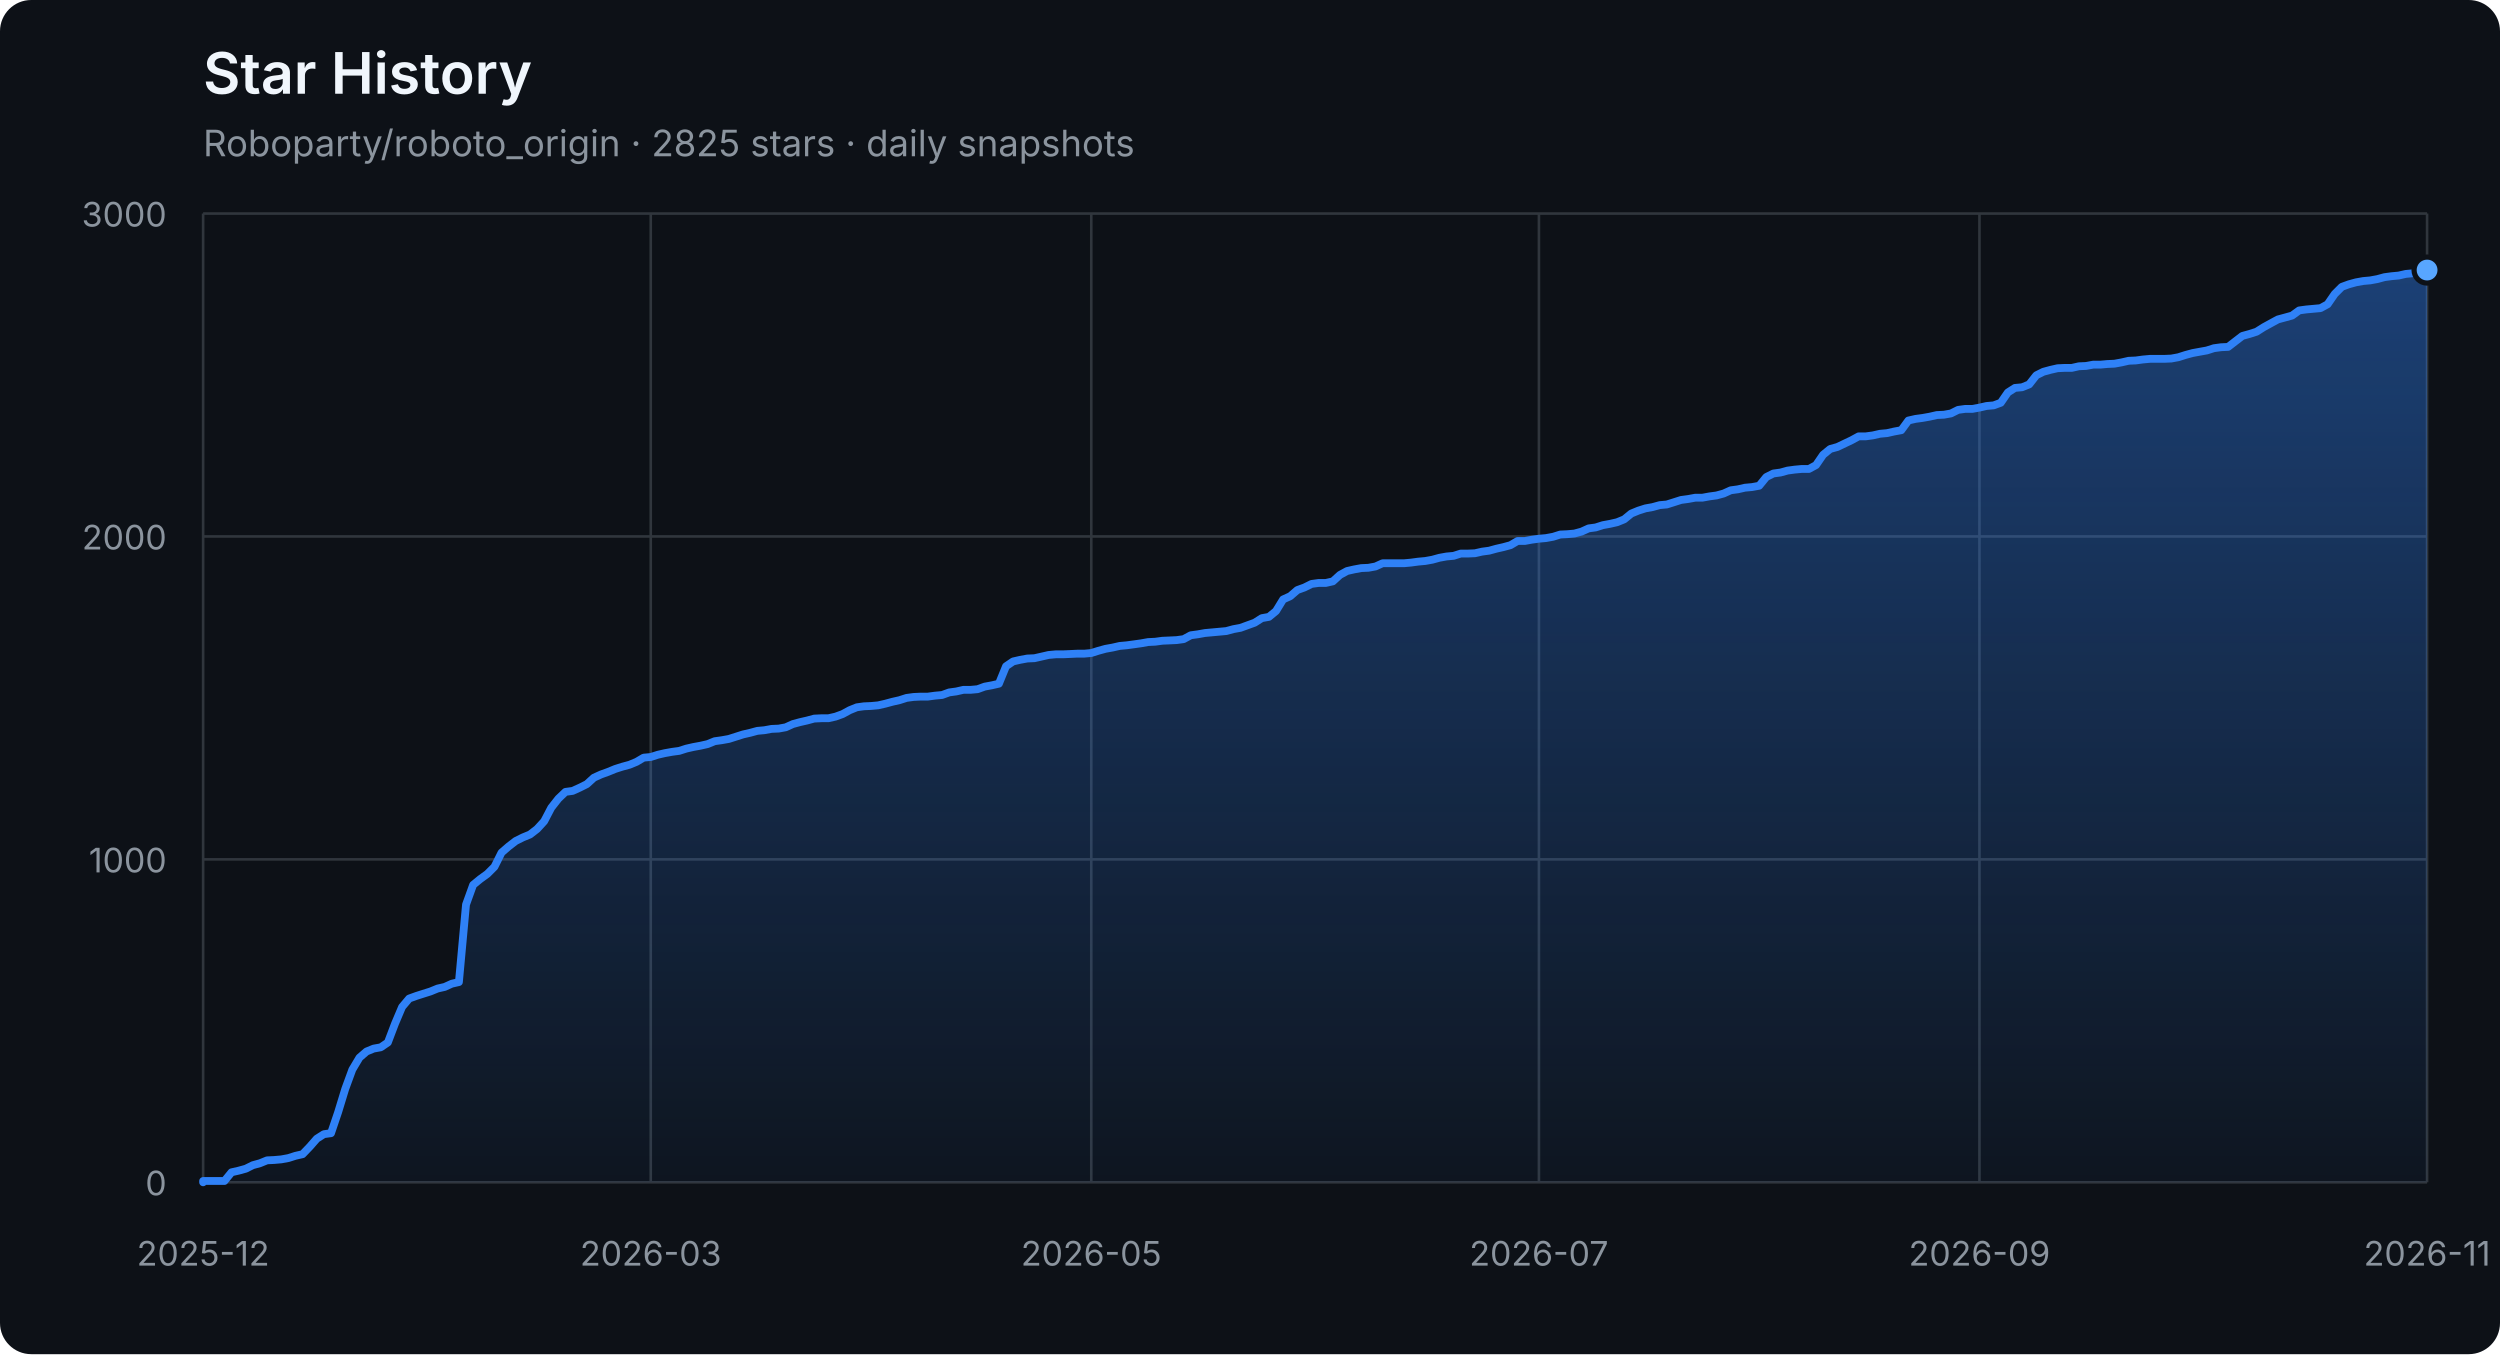
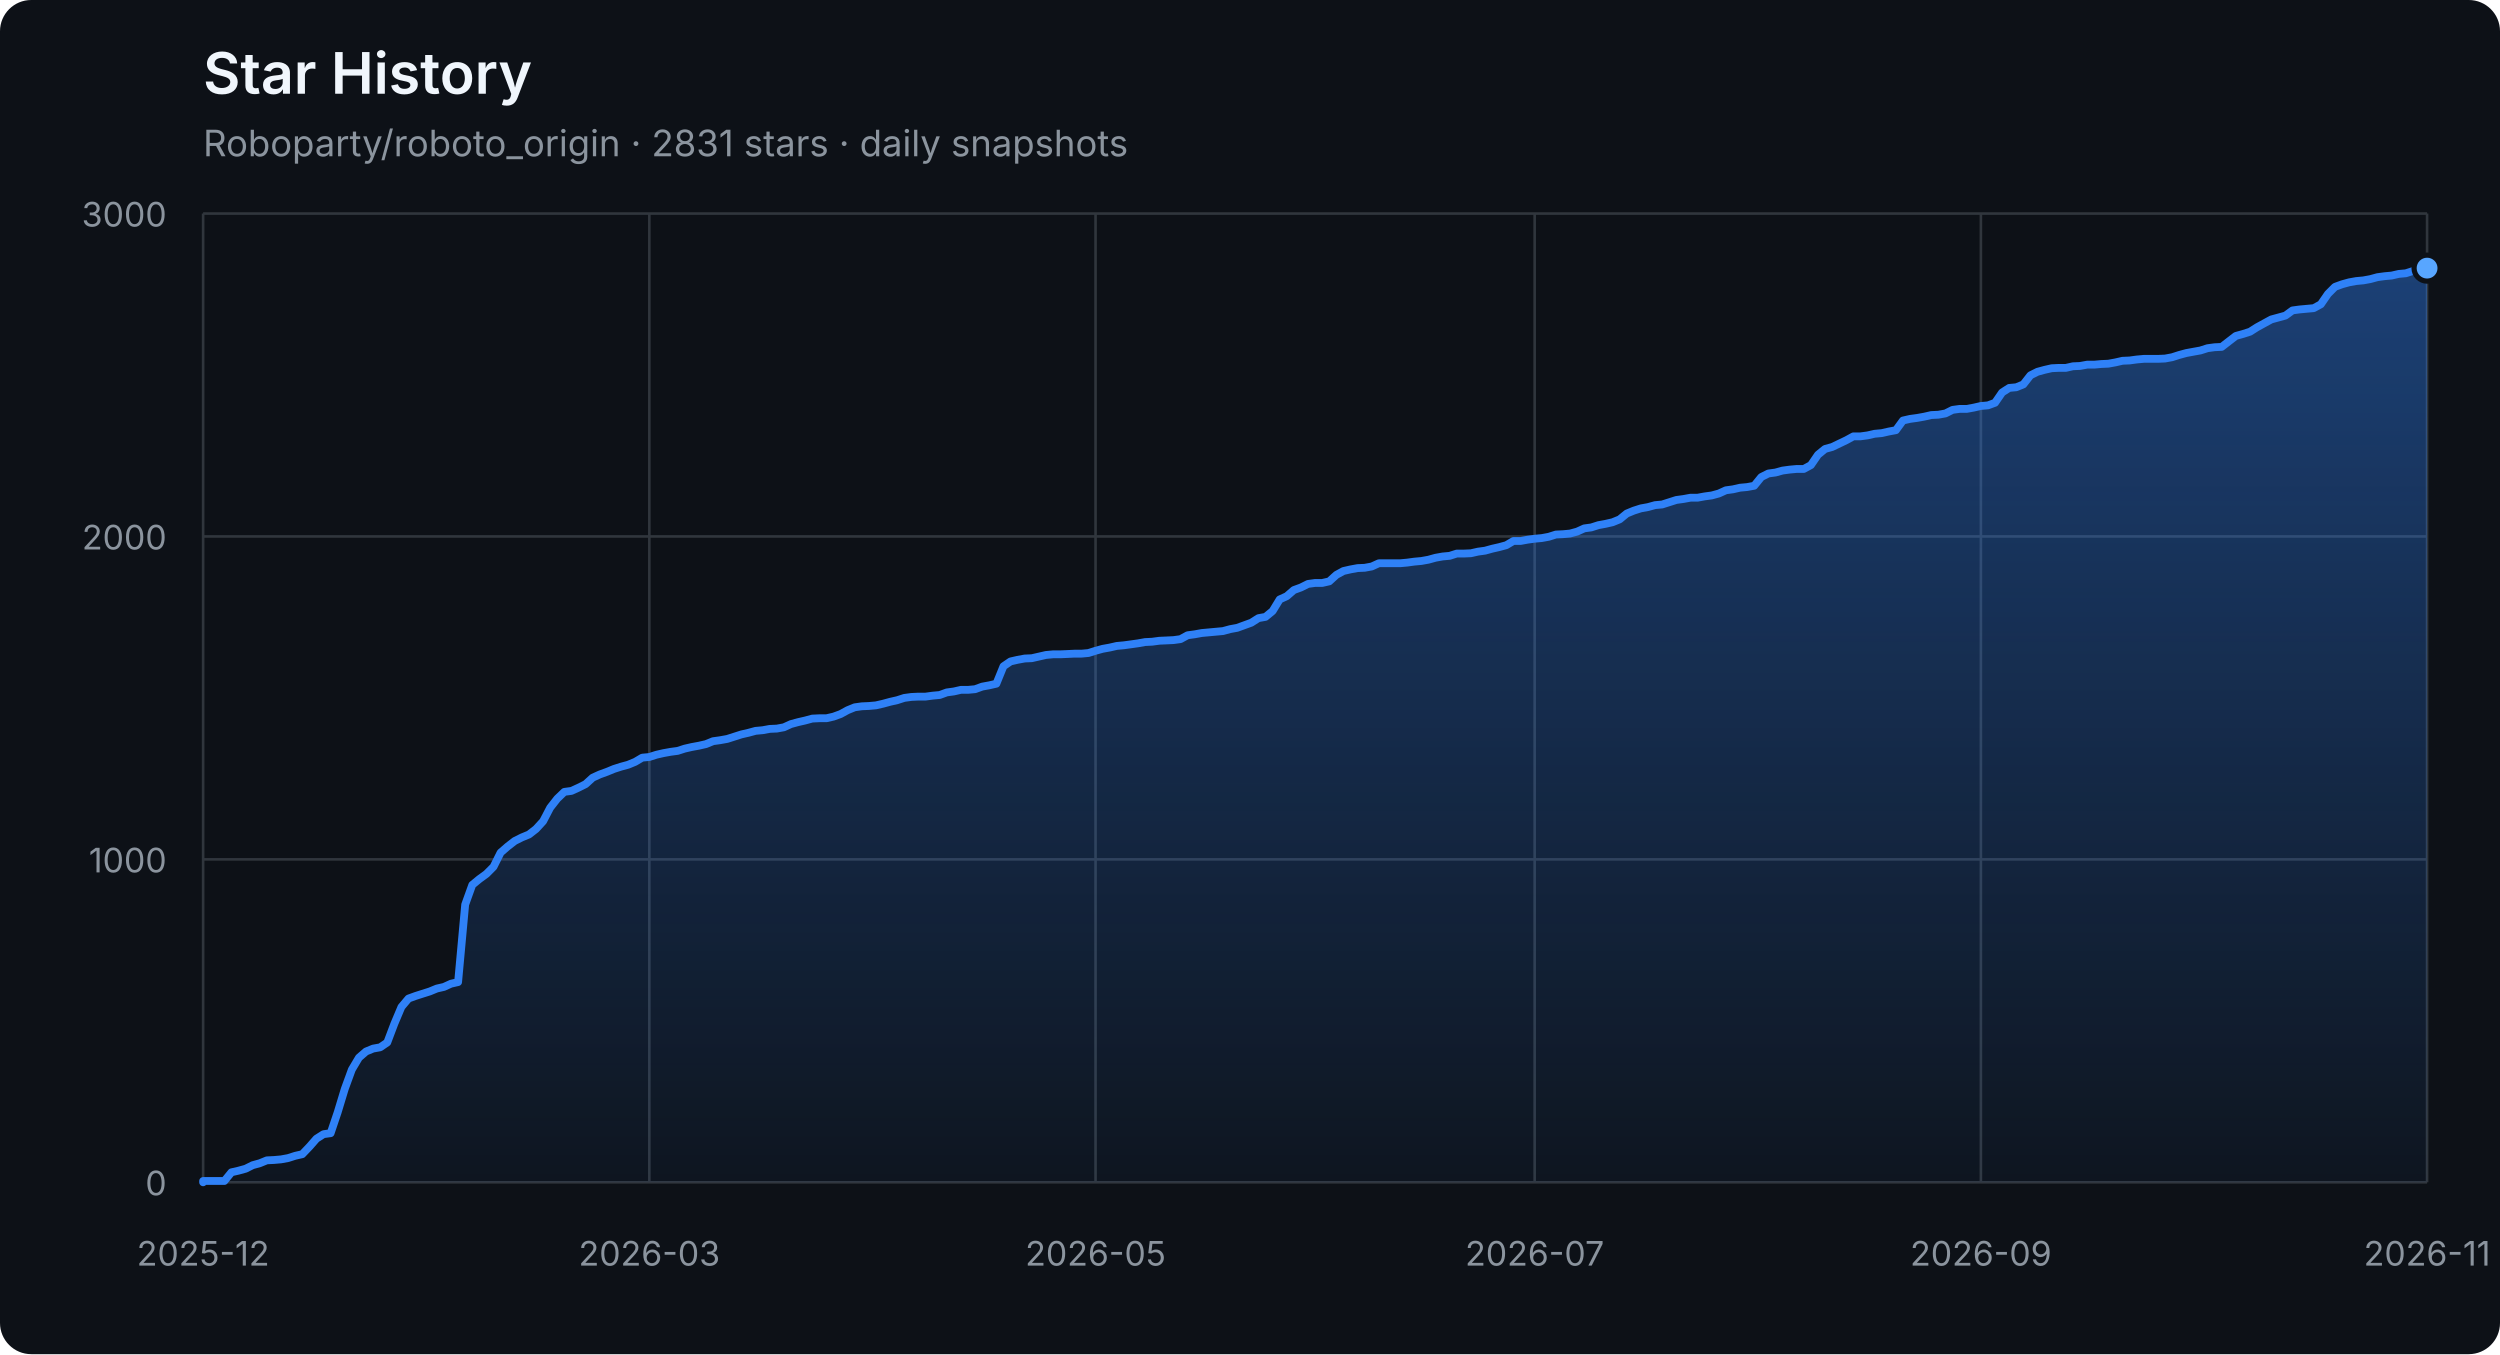
<svg xmlns="http://www.w3.org/2000/svg" width="960" height="520" viewBox="0 0 960 520" role="img" aria-labelledby="title description">
  <defs>
    <linearGradient id="area" x1="0" y1="0" x2="0" y2="1">
      <stop offset="0%" stop-color="#2f81f7" stop-opacity="0.42" />
      <stop offset="100%" stop-color="#2f81f7" stop-opacity="0.04" />
    </linearGradient>
  </defs>
  <style>
    .axis { fill: #8b949e; font: 13px -apple-system, BlinkMacSystemFont, "Segoe UI", sans-serif; }
    .grid { stroke: #30363d; stroke-width: 1; }
    .title { fill: #f0f6fc; font: 600 22px -apple-system, BlinkMacSystemFont, "Segoe UI", sans-serif; }
    .subtitle { fill: #8b949e; font: 14px -apple-system, BlinkMacSystemFont, "Segoe UI", sans-serif; }
  </style>
  <rect width="100%" height="100%" rx="12" fill="#0d1117" />
  <text x="78" y="36" class="title">Star History</text>
-   <text x="78" y="60" class="subtitle">Roboparty/roboto_origin · 2825 stars · daily snapshots</text>
+   <text x="78" y="60" class="subtitle">Roboparty/roboto_origin · 2831 stars · daily snapshots</text>
  <line x1="78" y1="454.00" x2="932" y2="454.00" class="grid" />
  <text x="64" y="459.00" class="axis" text-anchor="end">0</text>
  <line x1="78" y1="330.00" x2="932" y2="330.00" class="grid" />
  <text x="64" y="335.00" class="axis" text-anchor="end">1000</text>
  <line x1="78" y1="206.00" x2="932" y2="206.00" class="grid" />
  <text x="64" y="211.00" class="axis" text-anchor="end">2000</text>
  <line x1="78" y1="82.00" x2="932" y2="82.00" class="grid" />
  <text x="64" y="87.00" class="axis" text-anchor="end">3000</text>
  <line x1="78.00" y1="82" x2="78.00" y2="454" class="grid" />
  <text x="78.00" y="486" class="axis" text-anchor="middle">2025-12</text>
-   <line x1="249.89" y1="82" x2="249.89" y2="454" class="grid" />
-   <text x="249.89" y="486" class="axis" text-anchor="middle">2026-03</text>
-   <line x1="419.05" y1="82" x2="419.05" y2="454" class="grid" />
-   <text x="419.05" y="486" class="axis" text-anchor="middle">2026-05</text>
-   <line x1="590.95" y1="82" x2="590.95" y2="454" class="grid" />
-   <text x="590.95" y="486" class="axis" text-anchor="middle">2026-07</text>
-   <line x1="760.11" y1="82" x2="760.11" y2="454" class="grid" />
-   <text x="760.11" y="486" class="axis" text-anchor="middle">2026-09</text>
+   <line x1="249.34" y1="82" x2="249.34" y2="454" class="grid" />
+   <text x="249.34" y="486" class="axis" text-anchor="middle">2026-03</text>
+   <line x1="420.69" y1="82" x2="420.69" y2="454" class="grid" />
+   <text x="420.69" y="486" class="axis" text-anchor="middle">2026-05</text>
+   <line x1="589.31" y1="82" x2="589.31" y2="454" class="grid" />
+   <text x="589.31" y="486" class="axis" text-anchor="middle">2026-07</text>
+   <line x1="760.66" y1="82" x2="760.66" y2="454" class="grid" />
+   <text x="760.66" y="486" class="axis" text-anchor="middle">2026-09</text>
  <line x1="932.00" y1="82" x2="932.00" y2="454" class="grid" />
  <text x="932.00" y="486" class="axis" text-anchor="middle">2026-11</text>
-   <polygon points="78,454 78.00,454.00 78.00,453.50 80.73,453.50 83.46,453.50 86.19,453.50 88.91,450.16 91.64,449.54 94.37,448.79 97.10,447.43 99.83,446.68 102.56,445.57 105.28,445.44 108.01,445.20 110.74,444.70 113.47,443.83 116.20,443.21 118.93,440.36 121.65,437.26 124.38,435.52 127.11,435.15 129.84,427.09 132.57,418.16 135.30,410.72 138.03,406.14 140.75,403.78 143.48,402.66 146.21,402.17 148.94,400.31 151.67,393.12 154.40,386.67 157.12,383.44 159.85,382.45 162.58,381.58 165.31,380.72 168.04,379.60 170.77,378.98 173.50,377.74 176.22,377.12 178.95,347.36 181.68,339.80 184.41,337.56 187.14,335.58 189.87,332.85 192.59,327.40 195.32,325.04 198.05,322.93 200.78,321.57 203.51,320.45 206.24,318.34 208.96,315.37 211.69,310.16 214.42,306.69 217.15,304.08 219.88,303.71 222.61,302.47 225.34,301.11 228.06,298.63 230.79,297.39 233.52,296.40 236.25,295.28 238.98,294.41 241.71,293.67 244.43,292.55 247.16,290.94 249.89,290.69 252.62,289.82 255.35,289.20 258.08,288.71 260.81,288.34 263.53,287.47 266.26,286.85 268.99,286.35 271.72,285.73 274.45,284.62 277.18,284.24 279.90,283.75 282.63,282.88 285.36,282.01 288.09,281.39 290.82,280.65 293.55,280.40 296.27,279.90 299.00,279.78 301.73,279.28 304.46,278.04 307.19,277.30 309.92,276.68 312.65,275.94 315.37,275.81 318.10,275.81 320.83,275.19 323.56,274.20 326.29,272.71 329.02,271.60 331.74,271.22 334.47,271.10 337.20,270.85 339.93,270.23 342.66,269.49 345.39,268.87 348.12,268.00 350.84,267.63 353.57,267.50 356.30,267.50 359.03,267.13 361.76,266.88 364.49,265.89 367.21,265.52 369.94,264.90 372.67,264.90 375.40,264.65 378.13,263.66 380.86,263.16 383.58,262.54 386.31,255.85 389.04,253.99 391.77,253.37 394.50,252.87 397.23,252.75 399.96,252.13 402.68,251.51 405.41,251.26 408.14,251.26 410.87,251.14 413.60,251.01 416.33,251.01 419.05,250.76 421.78,249.90 424.51,249.15 427.24,248.66 429.97,248.04 432.70,247.79 435.42,247.42 438.15,247.04 440.88,246.55 443.61,246.42 446.34,246.05 449.07,245.93 451.80,245.80 454.52,245.43 457.25,243.94 459.98,243.57 462.71,243.08 465.44,242.83 468.17,242.58 470.89,242.33 473.62,241.59 476.35,241.09 479.08,240.10 481.81,239.11 484.54,237.37 487.27,236.88 489.99,234.64 492.72,230.18 495.45,228.94 498.18,226.58 500.91,225.59 503.64,224.23 506.36,223.86 509.09,223.86 511.82,223.24 514.55,220.76 517.28,219.27 520.01,218.65 522.73,218.15 525.46,218.03 528.19,217.53 530.92,216.29 533.65,216.29 536.38,216.29 539.11,216.29 541.83,216.04 544.56,215.67 547.29,215.42 550.02,214.93 552.75,214.18 555.48,213.69 558.20,213.44 560.93,212.57 563.66,212.57 566.39,212.45 569.12,211.83 571.85,211.46 574.58,210.71 577.30,210.09 580.03,209.35 582.76,207.74 585.49,207.74 588.22,207.24 590.95,206.87 593.67,206.62 596.40,206.12 599.13,205.26 601.86,205.13 604.59,204.88 607.32,204.14 610.04,202.90 612.77,202.53 615.50,201.66 618.23,201.16 620.96,200.54 623.69,199.43 626.42,197.20 629.14,196.08 631.87,195.21 634.60,194.72 637.33,193.97 640.06,193.72 642.79,192.86 645.51,191.99 648.24,191.62 650.97,191.12 653.70,191.12 656.43,190.62 659.16,190.25 661.88,189.51 664.61,188.27 667.34,187.90 670.07,187.28 672.80,187.03 675.53,186.53 678.26,183.18 680.98,181.82 683.71,181.45 686.44,180.70 689.17,180.33 691.90,180.08 694.63,180.08 697.35,178.60 700.08,174.63 702.81,172.40 705.54,171.65 711.00,169.05 713.73,167.56 716.45,167.56 719.18,167.19 721.91,166.57 724.64,166.32 727.37,165.70 730.10,165.20 732.82,161.48 735.55,160.86 738.28,160.49 741.01,160.00 743.74,159.38 746.47,159.25 749.19,158.76 751.92,157.39 754.65,157.02 757.38,157.02 760.11,156.52 762.84,155.90 765.57,155.66 768.29,154.66 771.02,150.70 773.75,148.96 776.48,148.71 779.21,147.60 781.94,144.12 784.66,142.76 787.39,142.02 790.12,141.40 792.85,141.27 795.58,141.27 798.31,140.65 801.04,140.53 803.76,140.03 806.49,140.03 809.22,139.78 811.95,139.66 814.68,139.16 817.41,138.54 820.13,138.42 822.86,138.05 825.59,137.80 828.32,137.80 831.05,137.80 833.78,137.68 836.50,137.18 839.23,136.31 841.96,135.57 844.69,135.07 847.42,134.58 850.15,133.71 852.88,133.34 855.60,133.21 858.33,131.10 861.06,129.00 863.79,128.25 866.52,127.38 869.25,125.65 871.97,124.16 874.70,122.67 877.43,121.93 880.16,121.18 882.89,119.20 885.62,118.83 888.35,118.58 891.07,118.33 893.80,116.84 896.53,112.88 899.26,110.15 901.99,109.16 904.72,108.41 907.44,107.92 910.17,107.67 912.90,107.17 915.63,106.43 918.36,106.06 921.09,105.81 923.81,105.19 926.54,104.94 929.27,104.07 932.00,103.70 932.00,454" fill="url(#area)" />
-   <polyline points="78.00,454.00 78.00,453.50 80.73,453.50 83.46,453.50 86.19,453.50 88.91,450.16 91.64,449.54 94.37,448.79 97.10,447.43 99.83,446.68 102.56,445.57 105.28,445.44 108.01,445.20 110.74,444.70 113.47,443.83 116.20,443.21 118.93,440.36 121.65,437.26 124.38,435.52 127.11,435.15 129.84,427.09 132.57,418.16 135.30,410.72 138.03,406.14 140.75,403.78 143.48,402.66 146.21,402.17 148.94,400.31 151.67,393.12 154.40,386.67 157.12,383.44 159.85,382.45 162.58,381.58 165.31,380.72 168.04,379.60 170.77,378.98 173.50,377.74 176.22,377.12 178.95,347.36 181.68,339.80 184.41,337.56 187.14,335.58 189.87,332.85 192.59,327.40 195.32,325.04 198.05,322.93 200.78,321.57 203.51,320.45 206.24,318.34 208.96,315.37 211.69,310.16 214.42,306.69 217.15,304.08 219.88,303.71 222.61,302.47 225.34,301.11 228.06,298.63 230.79,297.39 233.52,296.40 236.25,295.28 238.98,294.41 241.71,293.67 244.43,292.55 247.16,290.94 249.89,290.69 252.62,289.82 255.35,289.20 258.08,288.71 260.81,288.34 263.53,287.47 266.26,286.85 268.99,286.35 271.72,285.73 274.45,284.62 277.18,284.24 279.90,283.75 282.63,282.88 285.36,282.01 288.09,281.39 290.82,280.65 293.55,280.40 296.27,279.90 299.00,279.78 301.73,279.28 304.46,278.04 307.19,277.30 309.92,276.68 312.65,275.94 315.37,275.81 318.10,275.81 320.83,275.19 323.56,274.20 326.29,272.71 329.02,271.60 331.74,271.22 334.47,271.10 337.20,270.85 339.93,270.23 342.66,269.49 345.39,268.87 348.12,268.00 350.84,267.63 353.57,267.50 356.30,267.50 359.03,267.13 361.76,266.88 364.49,265.89 367.21,265.52 369.94,264.90 372.67,264.90 375.40,264.65 378.13,263.66 380.86,263.16 383.58,262.54 386.31,255.85 389.04,253.99 391.77,253.37 394.50,252.87 397.23,252.75 399.96,252.13 402.68,251.51 405.41,251.26 408.14,251.26 410.87,251.14 413.60,251.01 416.33,251.01 419.05,250.76 421.78,249.90 424.51,249.15 427.24,248.66 429.97,248.04 432.70,247.79 435.42,247.42 438.15,247.04 440.88,246.55 443.61,246.42 446.34,246.05 449.07,245.93 451.80,245.80 454.52,245.43 457.25,243.94 459.98,243.57 462.71,243.08 465.44,242.83 468.17,242.58 470.89,242.33 473.62,241.59 476.35,241.09 479.08,240.10 481.81,239.11 484.54,237.37 487.27,236.88 489.99,234.64 492.72,230.18 495.45,228.94 498.18,226.58 500.91,225.59 503.64,224.23 506.36,223.86 509.09,223.86 511.82,223.24 514.55,220.76 517.28,219.27 520.01,218.65 522.73,218.15 525.46,218.03 528.19,217.53 530.92,216.29 533.65,216.29 536.38,216.29 539.11,216.29 541.83,216.04 544.56,215.67 547.29,215.42 550.02,214.93 552.75,214.18 555.48,213.69 558.20,213.44 560.93,212.57 563.66,212.57 566.39,212.45 569.12,211.83 571.85,211.46 574.58,210.71 577.30,210.09 580.03,209.35 582.76,207.74 585.49,207.74 588.22,207.24 590.95,206.87 593.67,206.62 596.40,206.12 599.13,205.26 601.86,205.13 604.59,204.88 607.32,204.14 610.04,202.90 612.77,202.53 615.50,201.66 618.23,201.16 620.96,200.54 623.69,199.43 626.42,197.20 629.14,196.08 631.87,195.21 634.60,194.72 637.33,193.97 640.06,193.72 642.79,192.86 645.51,191.99 648.24,191.62 650.97,191.12 653.70,191.12 656.43,190.62 659.16,190.25 661.88,189.51 664.61,188.27 667.34,187.90 670.07,187.28 672.80,187.03 675.53,186.53 678.26,183.18 680.98,181.82 683.71,181.45 686.44,180.70 689.17,180.33 691.90,180.08 694.63,180.08 697.35,178.60 700.08,174.63 702.81,172.40 705.54,171.65 711.00,169.05 713.73,167.56 716.45,167.56 719.18,167.19 721.91,166.57 724.64,166.32 727.37,165.70 730.10,165.20 732.82,161.48 735.55,160.86 738.28,160.49 741.01,160.00 743.74,159.38 746.47,159.25 749.19,158.76 751.92,157.39 754.65,157.02 757.38,157.02 760.11,156.52 762.84,155.90 765.57,155.66 768.29,154.66 771.02,150.70 773.75,148.96 776.48,148.71 779.21,147.60 781.94,144.12 784.66,142.76 787.39,142.02 790.12,141.40 792.85,141.27 795.58,141.27 798.31,140.65 801.04,140.53 803.76,140.03 806.49,140.03 809.22,139.78 811.95,139.66 814.68,139.16 817.41,138.54 820.13,138.42 822.86,138.05 825.59,137.80 828.32,137.80 831.05,137.80 833.78,137.68 836.50,137.18 839.23,136.31 841.96,135.57 844.69,135.07 847.42,134.58 850.15,133.71 852.88,133.34 855.60,133.21 858.33,131.10 861.06,129.00 863.79,128.25 866.52,127.38 869.25,125.65 871.97,124.16 874.70,122.67 877.43,121.93 880.16,121.18 882.89,119.20 885.62,118.83 888.35,118.58 891.07,118.33 893.80,116.84 896.53,112.88 899.26,110.15 901.99,109.16 904.72,108.41 907.44,107.92 910.17,107.67 912.90,107.17 915.63,106.43 918.36,106.06 921.09,105.81 923.81,105.19 926.54,104.94 929.27,104.07 932.00,103.70" fill="none" stroke="#2f81f7" stroke-width="3" stroke-linejoin="round" stroke-linecap="round" />
-   <circle cx="932.00" cy="103.70" r="5" fill="#58a6ff" stroke="#0d1117" stroke-width="2" />
+   <polygon points="78,454 78.00,454.00 78.00,453.50 80.72,453.50 83.44,453.50 86.16,453.50 88.88,450.16 91.60,449.54 94.32,448.79 97.04,447.43 99.76,446.68 102.48,445.57 105.20,445.44 107.92,445.20 110.64,444.70 113.36,443.83 116.08,443.21 118.80,440.36 121.52,437.26 124.24,435.52 126.96,435.15 129.68,427.09 132.39,418.16 135.11,410.72 137.83,406.14 140.55,403.78 143.27,402.66 145.99,402.17 148.71,400.31 151.43,393.12 154.15,386.67 156.87,383.44 159.59,382.45 162.31,381.58 165.03,380.72 167.75,379.60 170.47,378.98 173.19,377.74 175.91,377.12 178.63,347.36 181.35,339.80 184.07,337.56 186.79,335.58 189.51,332.85 192.23,327.40 194.95,325.04 197.67,322.93 200.39,321.57 203.11,320.45 205.83,318.34 208.55,315.37 211.27,310.16 213.99,306.69 216.71,304.08 219.43,303.71 222.15,302.47 224.87,301.11 227.59,298.63 230.31,297.39 233.03,296.40 235.75,295.28 238.46,294.41 241.18,293.67 243.90,292.55 246.62,290.94 249.34,290.69 252.06,289.82 254.78,289.20 257.50,288.71 260.22,288.34 262.94,287.47 265.66,286.85 268.38,286.35 271.10,285.73 273.82,284.62 276.54,284.24 279.26,283.75 281.98,282.88 284.70,282.01 287.42,281.39 290.14,280.65 292.86,280.40 295.58,279.90 298.30,279.78 301.02,279.28 303.74,278.04 306.46,277.30 309.18,276.68 311.90,275.94 314.62,275.81 317.34,275.81 320.06,275.19 322.78,274.20 325.50,272.71 328.22,271.60 330.94,271.22 333.66,271.10 336.38,270.85 339.10,270.23 341.82,269.49 344.54,268.87 347.25,268.00 349.97,267.63 352.69,267.50 355.41,267.50 358.13,267.13 360.85,266.88 363.57,265.89 366.29,265.52 369.01,264.90 371.73,264.90 374.45,264.65 377.17,263.66 379.89,263.16 382.61,262.54 385.33,255.85 388.05,253.99 390.77,253.37 393.49,252.87 396.21,252.75 398.93,252.13 401.65,251.51 404.37,251.26 407.09,251.26 409.81,251.14 412.53,251.01 415.25,251.01 417.97,250.76 420.69,249.90 423.41,249.15 426.13,248.66 428.85,248.04 431.57,247.79 434.29,247.42 437.01,247.04 439.73,246.55 442.45,246.42 445.17,246.05 447.89,245.93 450.61,245.80 453.32,245.43 456.04,243.94 458.76,243.57 461.48,243.08 464.20,242.83 466.92,242.58 469.64,242.33 472.36,241.59 475.08,241.09 477.80,240.10 480.52,239.11 483.24,237.37 485.96,236.88 488.68,234.64 491.40,230.18 494.12,228.94 496.84,226.58 499.56,225.59 502.28,224.23 505.00,223.86 507.72,223.86 510.44,223.24 513.16,220.76 515.88,219.27 518.60,218.65 521.32,218.15 524.04,218.03 526.76,217.53 529.48,216.29 532.20,216.29 534.92,216.29 537.64,216.29 540.36,216.04 543.08,215.67 545.80,215.42 548.52,214.93 551.24,214.18 553.96,213.69 556.68,213.44 559.39,212.57 562.11,212.57 564.83,212.45 567.55,211.83 570.27,211.46 572.99,210.71 575.71,210.09 578.43,209.35 581.15,207.74 583.87,207.74 586.59,207.24 589.31,206.87 592.03,206.62 594.75,206.12 597.47,205.26 600.19,205.13 602.91,204.88 605.63,204.14 608.35,202.90 611.07,202.53 613.79,201.66 616.51,201.16 619.23,200.54 621.95,199.43 624.67,197.20 627.39,196.08 630.11,195.21 632.83,194.72 635.55,193.97 638.27,193.72 640.99,192.86 643.71,191.99 646.43,191.62 649.15,191.12 651.87,191.12 654.59,190.62 657.31,190.25 660.03,189.51 662.75,188.27 665.46,187.90 668.18,187.28 670.90,187.03 673.62,186.53 676.34,183.18 679.06,181.82 681.78,181.45 684.50,180.70 687.22,180.33 689.94,180.08 692.66,180.08 695.38,178.60 698.10,174.63 700.82,172.40 703.54,171.65 708.98,169.05 711.70,167.56 714.42,167.56 717.14,167.19 719.86,166.57 722.58,166.32 725.30,165.70 728.02,165.20 730.74,161.48 733.46,160.86 736.18,160.49 738.90,160.00 741.62,159.38 744.34,159.25 747.06,158.76 749.78,157.39 752.50,157.02 755.22,157.02 757.94,156.52 760.66,155.90 763.38,155.66 766.10,154.66 768.82,150.70 771.54,148.96 774.25,148.71 776.97,147.60 779.69,144.12 782.41,142.76 785.13,142.02 787.85,141.40 790.57,141.27 793.29,141.27 796.01,140.65 798.73,140.53 801.45,140.03 804.17,140.03 806.89,139.78 809.61,139.66 812.33,139.16 815.05,138.54 817.77,138.42 820.49,138.05 823.21,137.80 825.93,137.80 828.65,137.80 831.37,137.68 834.09,137.18 836.81,136.31 839.53,135.57 842.25,135.07 844.97,134.58 847.69,133.71 850.41,133.34 853.13,133.21 855.85,131.10 858.57,129.00 861.29,128.25 864.01,127.38 866.73,125.65 869.45,124.16 872.17,122.67 874.89,121.93 877.61,121.18 880.32,119.20 883.04,118.83 885.76,118.58 888.48,118.33 891.20,116.84 893.92,112.88 896.64,110.15 899.36,109.16 902.08,108.41 904.80,107.92 907.52,107.67 910.24,107.17 912.96,106.43 915.68,106.06 918.40,105.81 921.12,105.19 923.84,104.94 926.56,104.07 929.28,103.70 932.00,102.96 932.00,454" fill="url(#area)" />
+   <polyline points="78.00,454.00 78.00,453.50 80.72,453.50 83.44,453.50 86.16,453.50 88.88,450.16 91.60,449.54 94.32,448.79 97.04,447.43 99.76,446.68 102.48,445.57 105.20,445.44 107.92,445.20 110.64,444.70 113.36,443.83 116.08,443.21 118.80,440.36 121.52,437.26 124.24,435.52 126.96,435.15 129.68,427.09 132.39,418.16 135.11,410.72 137.83,406.14 140.55,403.78 143.27,402.66 145.99,402.17 148.71,400.31 151.43,393.12 154.15,386.67 156.87,383.44 159.59,382.45 162.31,381.58 165.03,380.72 167.75,379.60 170.47,378.98 173.19,377.74 175.91,377.12 178.63,347.36 181.35,339.80 184.07,337.56 186.79,335.58 189.51,332.85 192.23,327.40 194.95,325.04 197.67,322.93 200.39,321.57 203.11,320.45 205.83,318.34 208.55,315.37 211.27,310.16 213.99,306.69 216.71,304.08 219.43,303.71 222.15,302.47 224.87,301.11 227.59,298.63 230.31,297.39 233.03,296.40 235.75,295.28 238.46,294.41 241.18,293.67 243.90,292.55 246.62,290.94 249.34,290.69 252.06,289.82 254.78,289.20 257.50,288.71 260.22,288.34 262.94,287.47 265.66,286.85 268.38,286.35 271.10,285.73 273.82,284.62 276.54,284.24 279.26,283.75 281.98,282.88 284.70,282.01 287.42,281.39 290.14,280.65 292.86,280.40 295.58,279.90 298.30,279.78 301.02,279.28 303.74,278.04 306.46,277.30 309.18,276.68 311.90,275.94 314.62,275.81 317.34,275.81 320.06,275.19 322.78,274.20 325.50,272.71 328.22,271.60 330.94,271.22 333.66,271.10 336.38,270.85 339.10,270.23 341.82,269.49 344.54,268.87 347.25,268.00 349.97,267.63 352.69,267.50 355.41,267.50 358.13,267.13 360.85,266.88 363.57,265.89 366.29,265.52 369.01,264.90 371.73,264.90 374.45,264.65 377.17,263.66 379.89,263.16 382.61,262.54 385.33,255.85 388.05,253.99 390.77,253.37 393.49,252.87 396.21,252.75 398.93,252.13 401.65,251.51 404.37,251.26 407.09,251.26 409.81,251.14 412.53,251.01 415.25,251.01 417.97,250.76 420.69,249.90 423.41,249.15 426.13,248.66 428.85,248.04 431.57,247.79 434.29,247.42 437.01,247.04 439.73,246.55 442.45,246.42 445.17,246.05 447.89,245.93 450.61,245.80 453.32,245.43 456.04,243.94 458.76,243.57 461.48,243.08 464.20,242.83 466.92,242.58 469.64,242.33 472.36,241.59 475.08,241.09 477.80,240.10 480.52,239.11 483.24,237.37 485.96,236.88 488.68,234.64 491.40,230.18 494.12,228.94 496.84,226.58 499.56,225.59 502.28,224.23 505.00,223.86 507.72,223.86 510.44,223.24 513.16,220.76 515.88,219.27 518.60,218.65 521.32,218.15 524.04,218.03 526.76,217.53 529.48,216.29 532.20,216.29 534.92,216.29 537.64,216.29 540.36,216.04 543.08,215.67 545.80,215.42 548.52,214.93 551.24,214.18 553.96,213.69 556.68,213.44 559.39,212.57 562.11,212.57 564.83,212.45 567.55,211.83 570.27,211.46 572.99,210.71 575.71,210.09 578.43,209.35 581.15,207.74 583.87,207.74 586.59,207.24 589.31,206.87 592.03,206.62 594.75,206.12 597.47,205.26 600.19,205.13 602.91,204.88 605.63,204.14 608.35,202.90 611.07,202.53 613.79,201.66 616.51,201.16 619.23,200.54 621.95,199.43 624.67,197.20 627.39,196.08 630.11,195.21 632.83,194.72 635.55,193.97 638.27,193.72 640.99,192.86 643.71,191.99 646.43,191.62 649.15,191.12 651.87,191.12 654.59,190.62 657.31,190.25 660.03,189.51 662.75,188.27 665.46,187.90 668.18,187.28 670.90,187.03 673.62,186.53 676.34,183.18 679.06,181.82 681.78,181.45 684.50,180.70 687.22,180.33 689.94,180.08 692.66,180.08 695.38,178.60 698.10,174.63 700.82,172.40 703.54,171.65 708.98,169.05 711.70,167.56 714.42,167.56 717.14,167.19 719.86,166.57 722.58,166.32 725.30,165.70 728.02,165.20 730.74,161.48 733.46,160.86 736.18,160.49 738.90,160.00 741.62,159.38 744.34,159.25 747.06,158.76 749.78,157.39 752.50,157.02 755.22,157.02 757.94,156.52 760.66,155.90 763.38,155.66 766.10,154.66 768.82,150.70 771.54,148.96 774.25,148.71 776.97,147.60 779.69,144.12 782.41,142.76 785.13,142.02 787.85,141.40 790.57,141.27 793.29,141.27 796.01,140.65 798.73,140.53 801.45,140.03 804.17,140.03 806.89,139.78 809.61,139.66 812.33,139.16 815.05,138.54 817.77,138.42 820.49,138.05 823.21,137.80 825.93,137.80 828.65,137.80 831.37,137.68 834.09,137.18 836.81,136.31 839.53,135.57 842.25,135.07 844.97,134.58 847.69,133.71 850.41,133.34 853.13,133.21 855.85,131.10 858.57,129.00 861.29,128.25 864.01,127.38 866.73,125.65 869.45,124.16 872.17,122.67 874.89,121.93 877.61,121.18 880.32,119.20 883.04,118.83 885.76,118.58 888.48,118.33 891.20,116.84 893.92,112.88 896.64,110.15 899.36,109.16 902.08,108.41 904.80,107.92 907.52,107.67 910.24,107.17 912.96,106.43 915.68,106.06 918.40,105.81 921.12,105.19 923.84,104.94 926.56,104.07 929.28,103.70 932.00,102.96" fill="none" stroke="#2f81f7" stroke-width="3" stroke-linejoin="round" stroke-linecap="round" />
+   <circle cx="932.00" cy="102.96" r="5" fill="#58a6ff" stroke="#0d1117" stroke-width="2" />
</svg>
